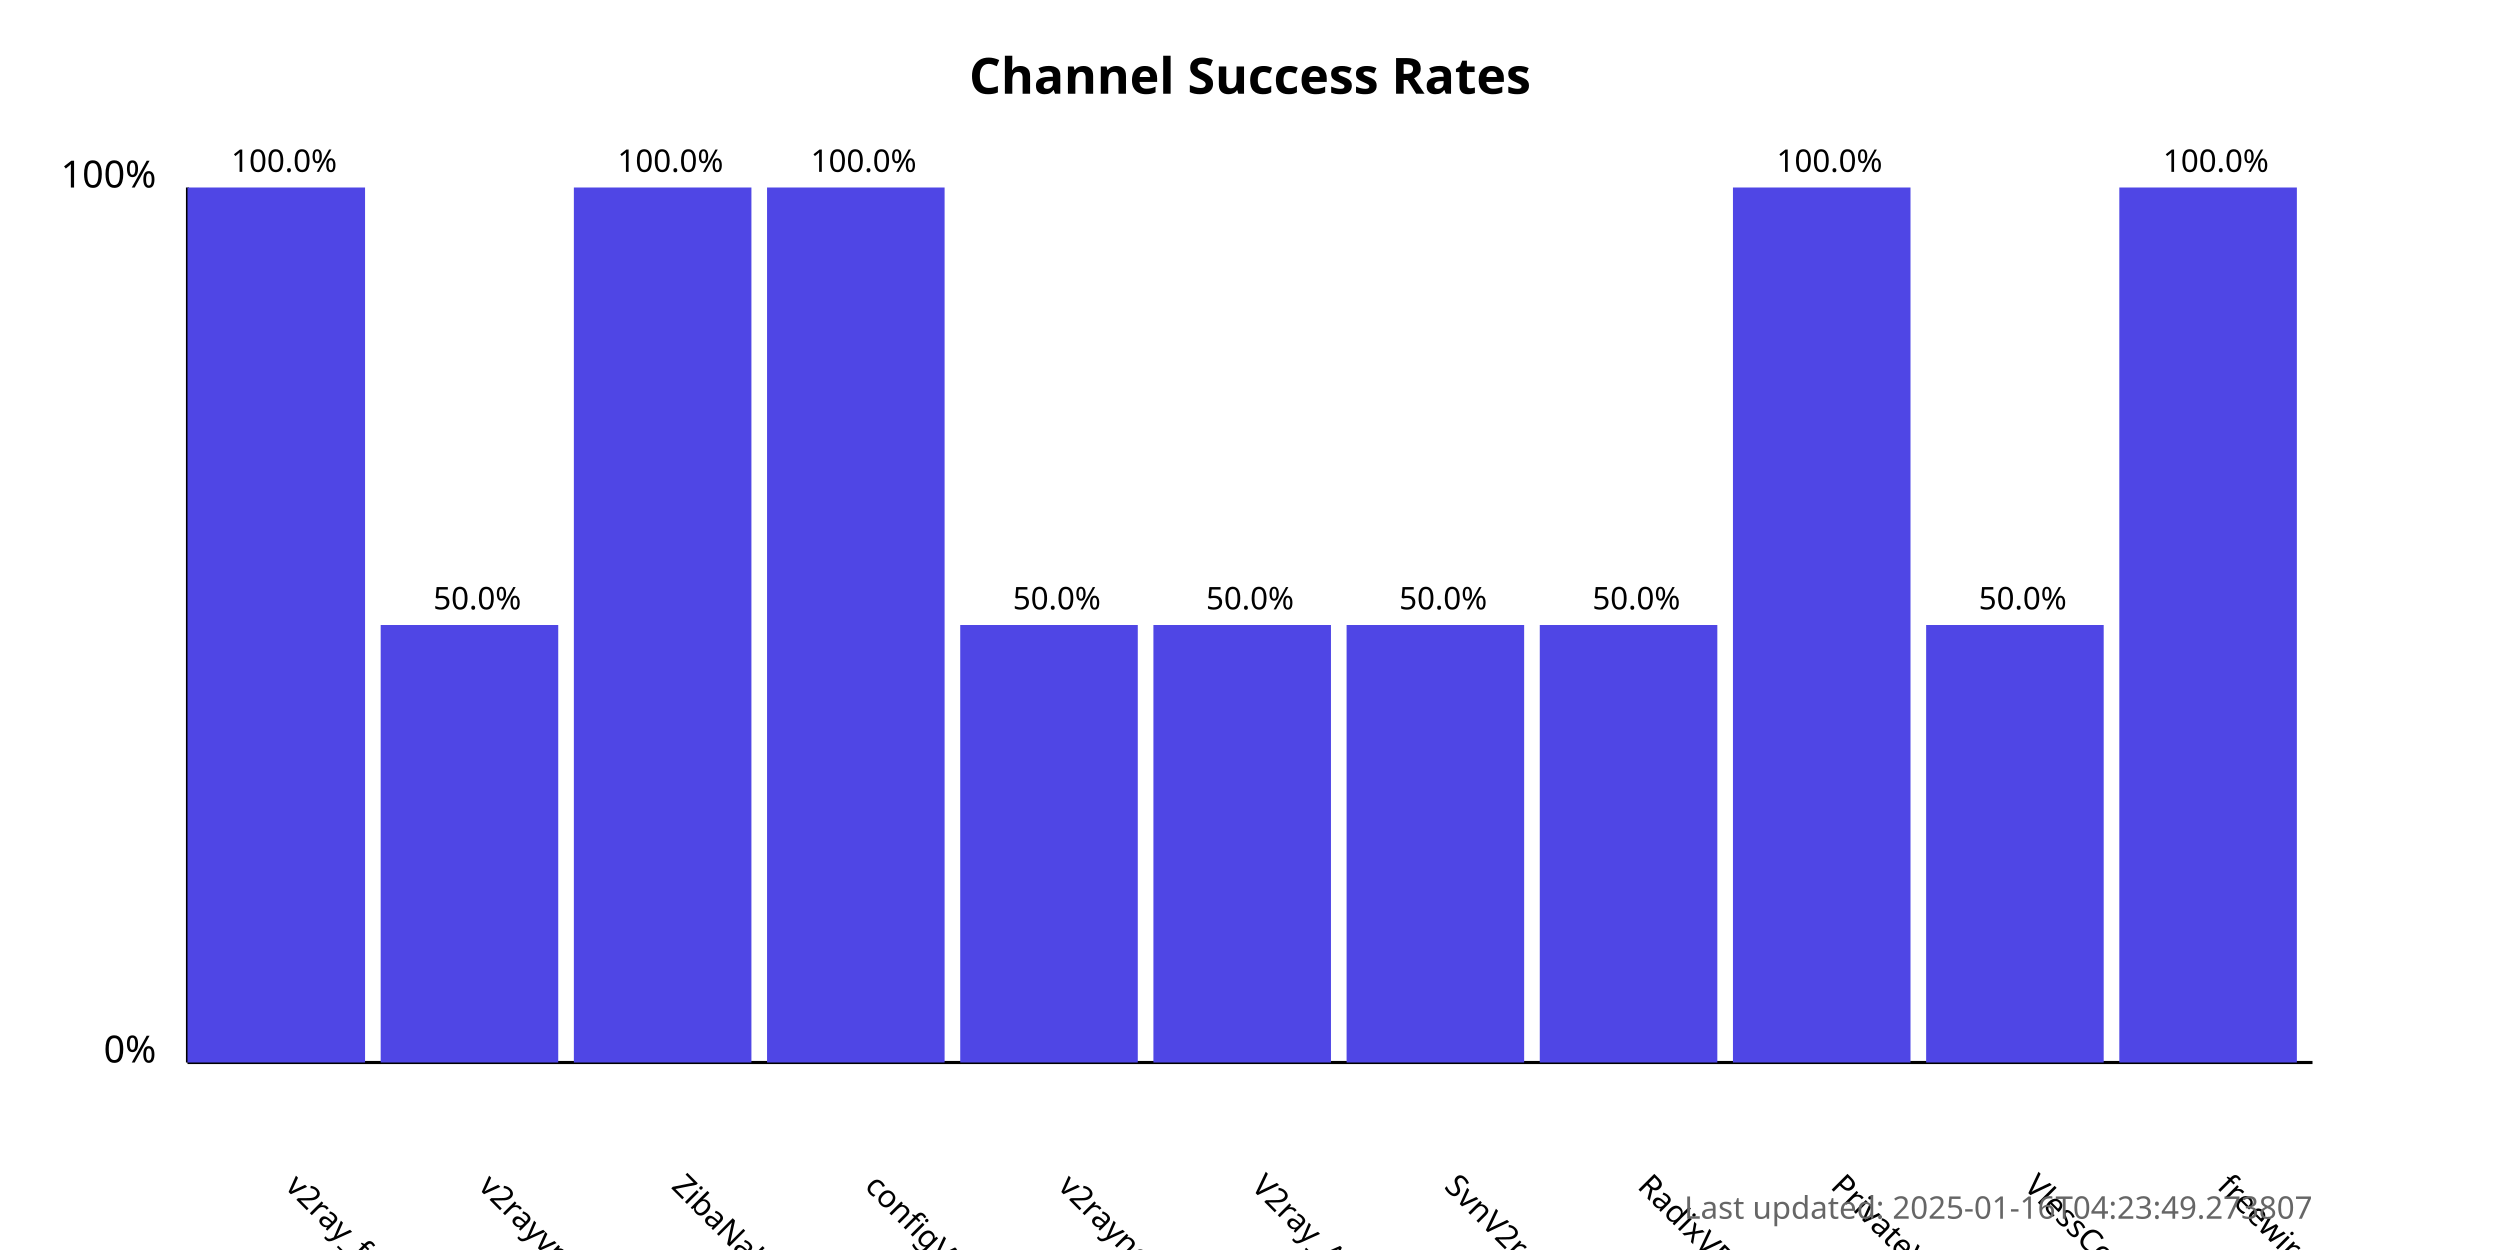
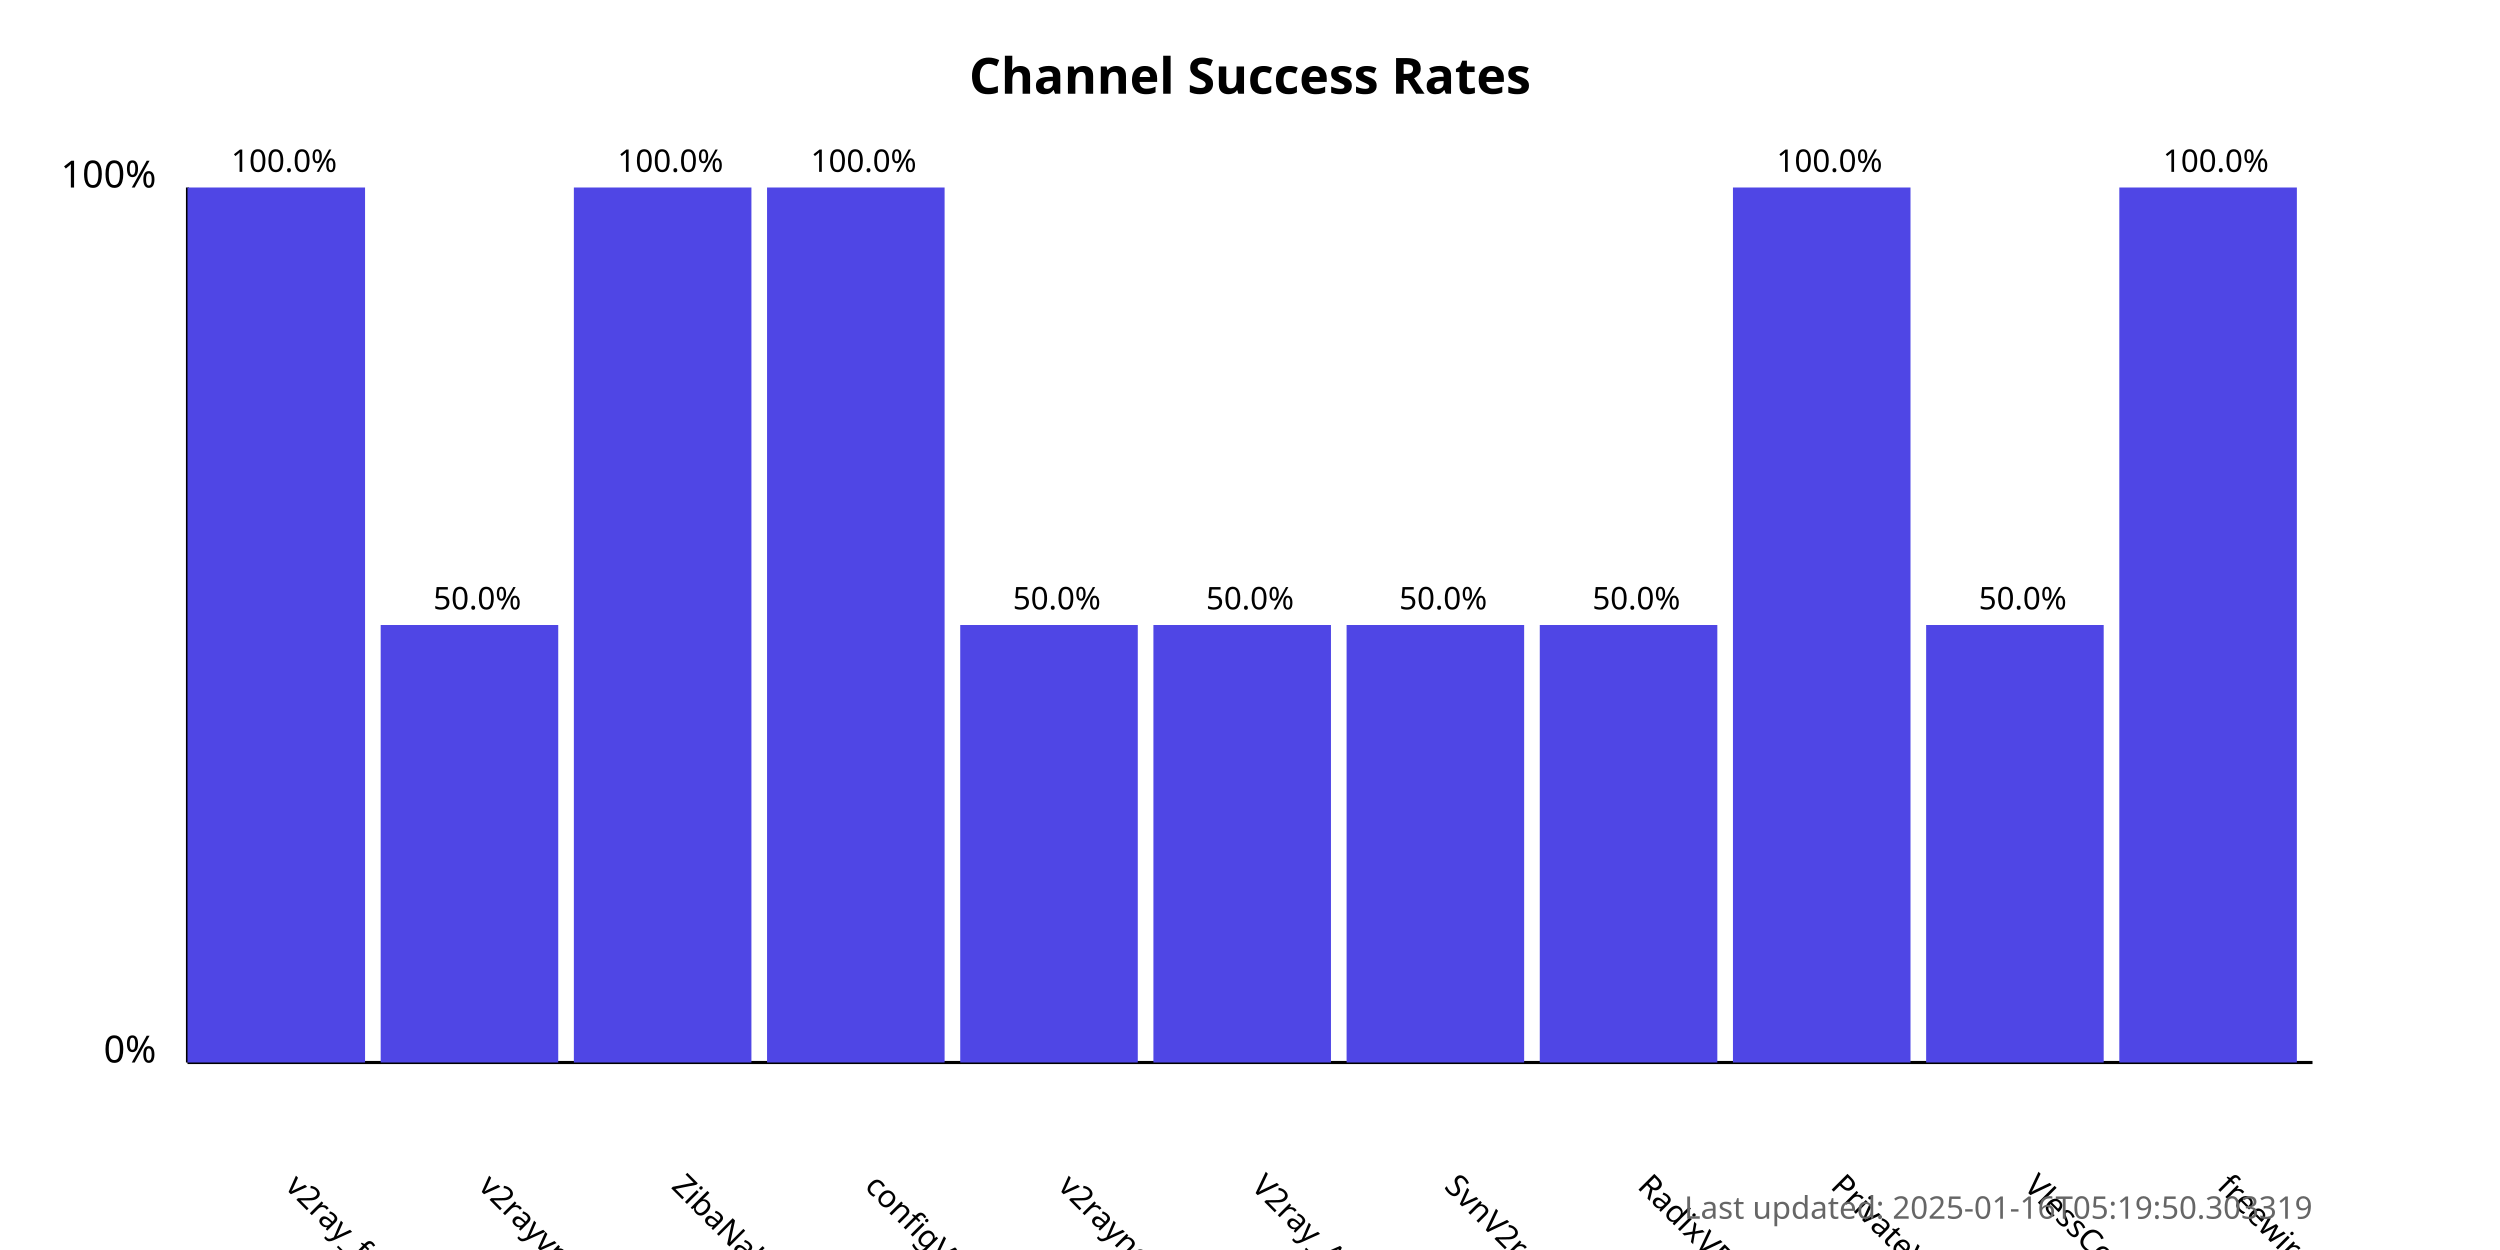
<svg xmlns="http://www.w3.org/2000/svg" width="800" height="400">
  <style>
            .chart-title { font: bold 16px sans-serif; }
            .axis-label { font: 12px sans-serif; }
            .tick-label { font: 10px sans-serif; }
            .bar { fill: #4f46e5; }
            .bar:hover { fill: #6366f1; }
            .timestamp { font: 10px sans-serif; fill: #666; }
        </style>
  <text x="400.0" y="30" text-anchor="middle" class="chart-title">
            Channel Success Rates
        </text>
  <line x1="60" y1="340" x2="60" y2="60" stroke="black" stroke-width="1" />
  <line x1="60" y1="340" x2="740" y2="340" stroke="black" stroke-width="1" />
  <text x="50" y="340" text-anchor="end" class="axis-label">0%</text>
  <text x="50" y="60" text-anchor="end" class="axis-label">100%</text>
  <g>
    <rect x="60" y="60.0" width="56.818" height="280.0" class="bar" />
    <text x="90.909" y="380" transform="rotate(45, 90.90909, 380)" text-anchor="start" class="tick-label">
                v2ray_free_conf
            </text>
    <text x="90.909" y="55.0" text-anchor="middle" class="tick-label">
                100.0%
            </text>
  </g>
  <g>
    <rect x="121.818" y="200.0" width="56.818" height="140.0" class="bar" />
    <text x="152.727" y="380" transform="rotate(45, 152.7273, 380)" text-anchor="start" class="tick-label">
                v2rayvpno
            </text>
    <text x="152.727" y="195.0" text-anchor="middle" class="tick-label">
                50.0%
            </text>
  </g>
  <g>
    <rect x="183.636" y="60.0" width="56.818" height="280.0" class="bar" />
    <text x="214.545" y="380" transform="rotate(45, 214.5455, 380)" text-anchor="start" class="tick-label">
                ZibaNabz
            </text>
    <text x="214.545" y="55.0" text-anchor="middle" class="tick-label">
                100.0%
            </text>
  </g>
  <g>
    <rect x="245.455" y="60.0" width="56.818" height="280.0" class="bar" />
    <text x="276.364" y="380" transform="rotate(45, 276.3636, 380)" text-anchor="start" class="tick-label">
                configV2rayForFree
            </text>
    <text x="276.364" y="55.0" text-anchor="middle" class="tick-label">
                100.0%
            </text>
  </g>
  <g>
    <rect x="307.273" y="200.0" width="56.818" height="140.0" class="bar" />
    <text x="338.182" y="380" transform="rotate(45, 338.1818, 380)" text-anchor="start" class="tick-label">
                v2rayngvpn
            </text>
    <text x="338.182" y="195.0" text-anchor="middle" class="tick-label">
                50.0%
            </text>
  </g>
  <g>
    <rect x="369.091" y="200.0" width="56.818" height="140.0" class="bar" />
    <text x="400.0" y="380" transform="rotate(45, 400.0, 380)" text-anchor="start" class="tick-label">
                V2ray_Alpha
            </text>
    <text x="400.0" y="195.0" text-anchor="middle" class="tick-label">
                50.0%
            </text>
  </g>
  <g>
    <rect x="430.909" y="200.0" width="56.818" height="140.0" class="bar" />
    <text x="461.818" y="380" transform="rotate(45, 461.8182, 380)" text-anchor="start" class="tick-label">
                SvnV2ray
            </text>
    <text x="461.818" y="195.0" text-anchor="middle" class="tick-label">
                50.0%
            </text>
  </g>
  <g>
    <rect x="492.727" y="200.0" width="56.818" height="140.0" class="bar" />
    <text x="523.636" y="380" transform="rotate(45, 523.6364, 380)" text-anchor="start" class="tick-label">
                RadixVPN
            </text>
    <text x="523.636" y="195.0" text-anchor="middle" class="tick-label">
                50.0%
            </text>
  </g>
  <g>
    <rect x="554.545" y="60.0" width="56.818" height="280.0" class="bar" />
    <text x="585.455" y="380" transform="rotate(45, 585.4545, 380)" text-anchor="start" class="tick-label">
                PrivateVPNs
            </text>
    <text x="585.455" y="55.0" text-anchor="middle" class="tick-label">
                100.0%
            </text>
  </g>
  <g>
    <rect x="616.364" y="200.0" width="56.818" height="140.0" class="bar" />
    <text x="647.273" y="380" transform="rotate(45, 647.2727, 380)" text-anchor="start" class="tick-label">
                VlessConfig
            </text>
    <text x="647.273" y="195.0" text-anchor="middle" class="tick-label">
                50.0%
            </text>
  </g>
  <g>
    <rect x="678.182" y="60.0" width="56.818" height="280.0" class="bar" />
    <text x="709.091" y="380" transform="rotate(45, 709.0909, 380)" text-anchor="start" class="tick-label">
                freewireguard
            </text>
    <text x="709.091" y="55.0" text-anchor="middle" class="tick-label">
                100.0%
            </text>
  </g>
  <text x="740" y="390" text-anchor="end" class="timestamp">
-             Last updated: 2025-01-16T04:23:49.273807
+             Last updated: 2025-01-16T05:19:50.303319
        </text>
</svg>
